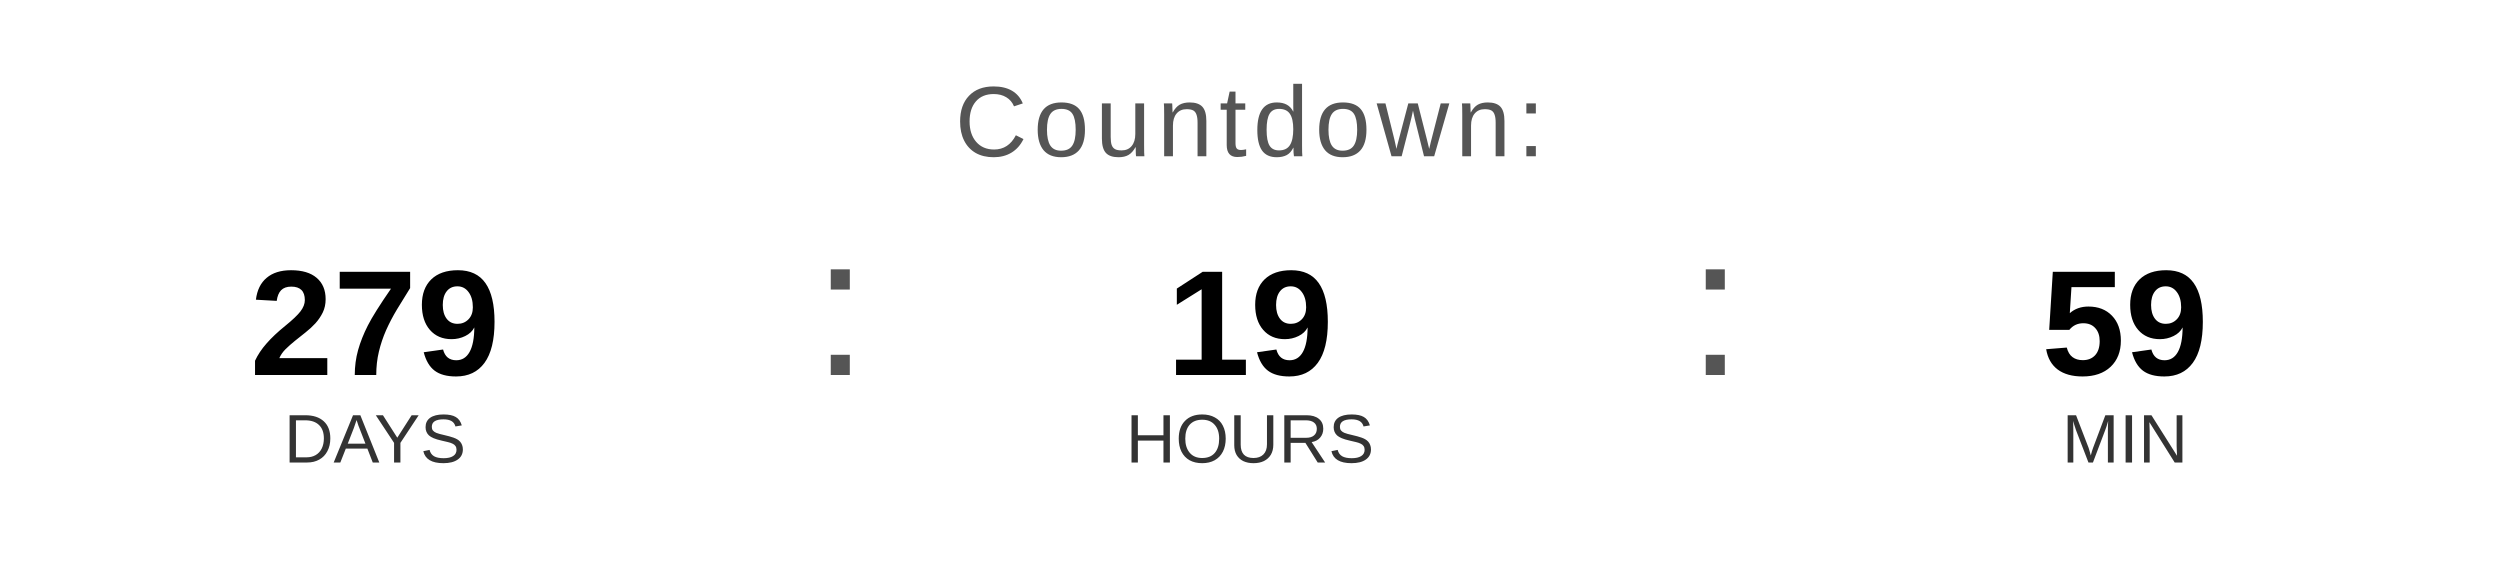
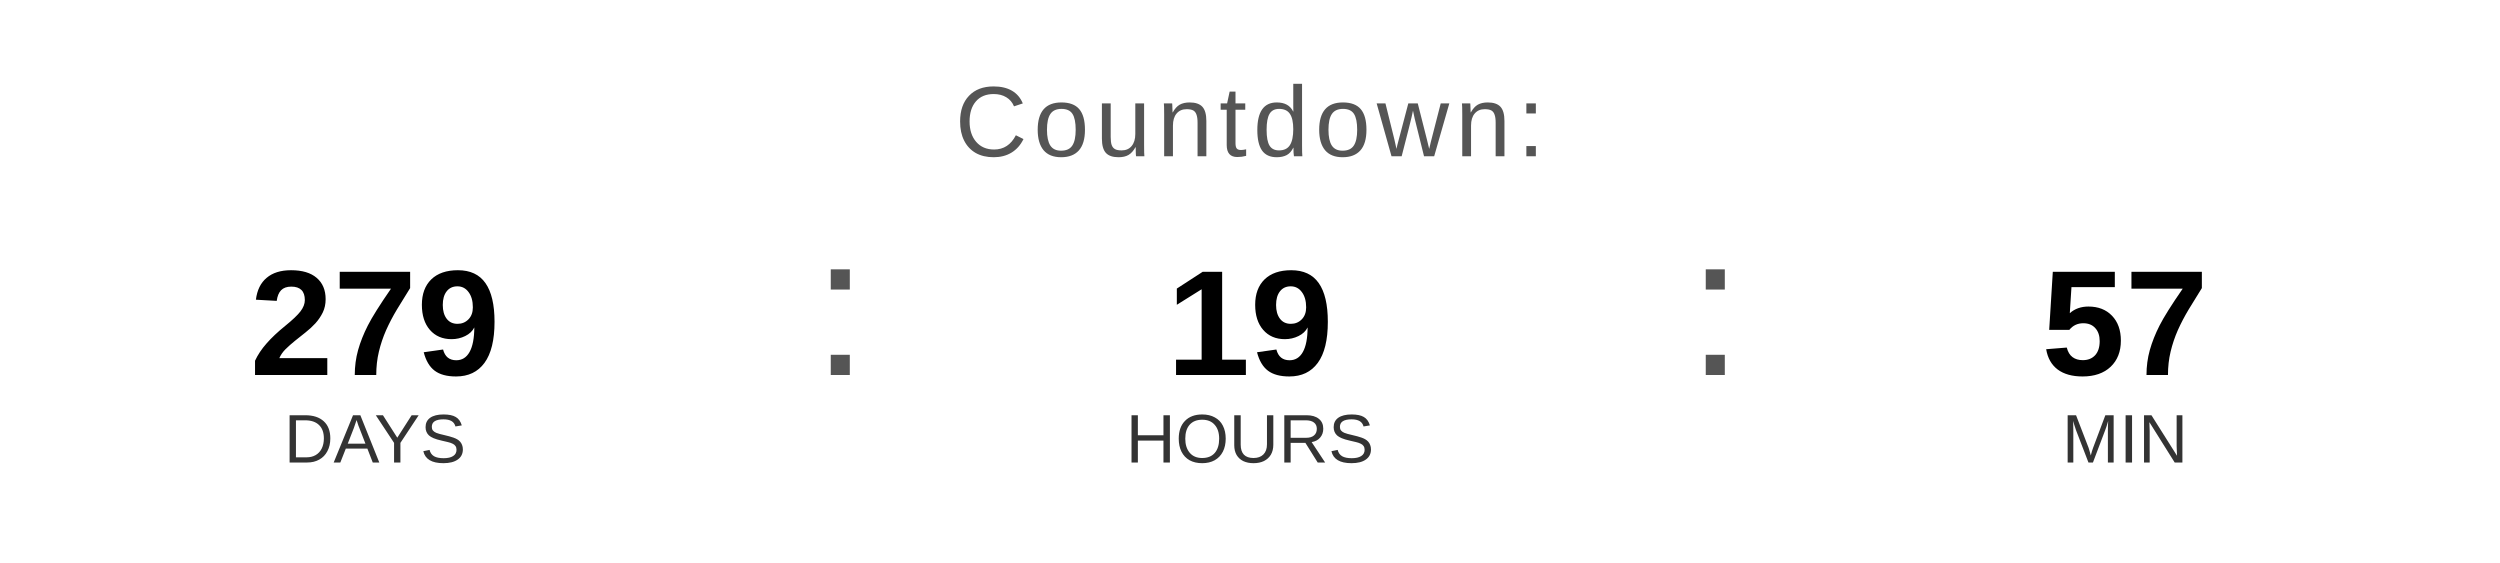
<svg xmlns="http://www.w3.org/2000/svg" width="400" height="90" viewBox="0 0 400 90">
  <text x="200" y="25" font-family="Arial, Helvetica, sans-serif" font-size="16" fill="#555555" text-anchor="middle" letter-spacing="1">
    Countdown:
  </text>
  <text x="60" y="60" font-family="Arial, Helvetica, sans-serif" font-size="24" font-weight="bold" fill="#000000" text-anchor="middle">279</text>
  <text x="60" y="74" font-family="Arial, Helvetica, sans-serif" font-size="11" fill="#333333" text-anchor="middle">DAYS</text>
  <text x="130" y="60" font-family="Arial, sans-serif" font-size="32" fill="#555555">:</text>
  <text x="200" y="60" font-family="Arial, Helvetica, sans-serif" font-size="24" font-weight="bold" fill="#000000" text-anchor="middle">19</text>
  <text x="200" y="74" font-family="Arial, Helvetica, sans-serif" font-size="11" fill="#333333" text-anchor="middle">HOURS</text>
  <text x="270" y="60" font-family="Arial, sans-serif" font-size="32" fill="#555555">:</text>
-   <text x="340" y="60" font-family="Arial, Helvetica, sans-serif" font-size="24" font-weight="bold" fill="#000000" text-anchor="middle">59</text>
+   <text x="340" y="60" font-family="Arial, Helvetica, sans-serif" font-size="24" font-weight="bold" fill="#000000" text-anchor="middle">57</text>
  <text x="340" y="74" font-family="Arial, Helvetica, sans-serif" font-size="11" fill="#333333" text-anchor="middle">MIN</text>
</svg>
